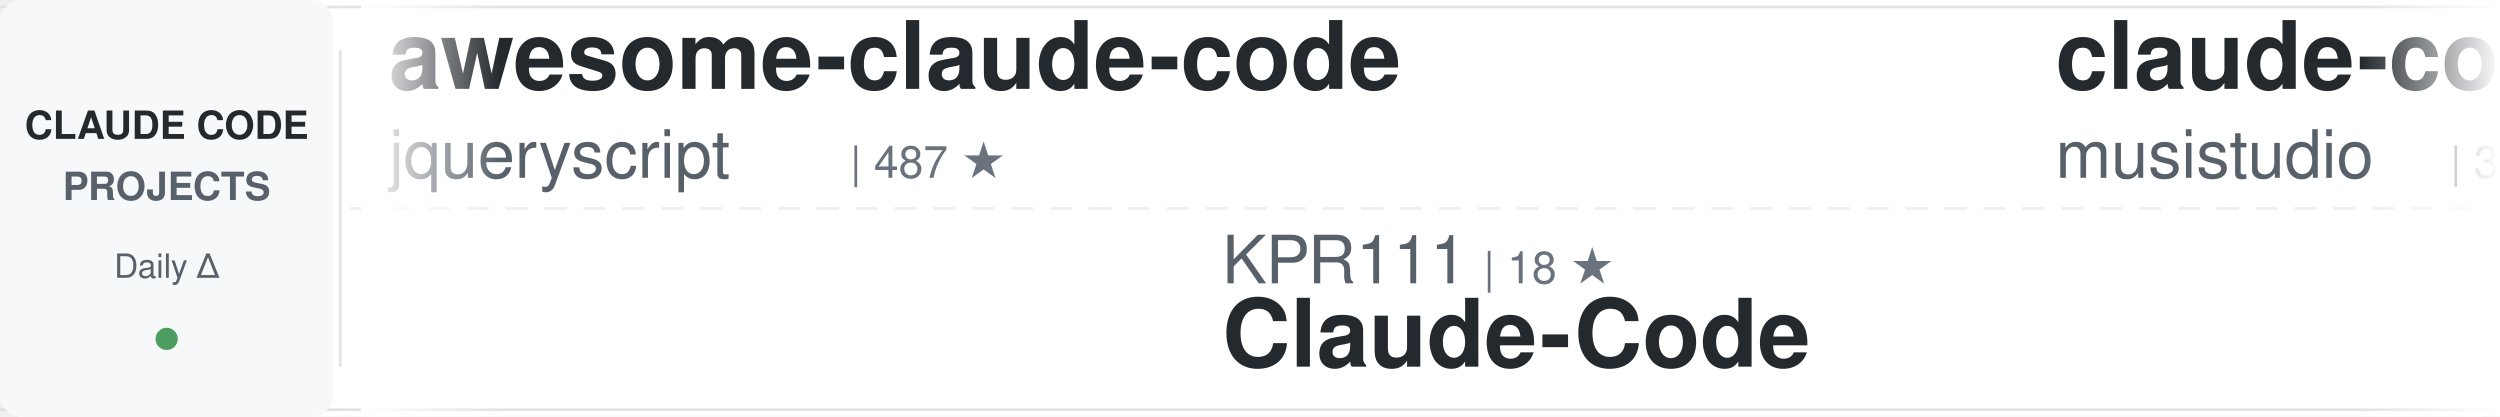
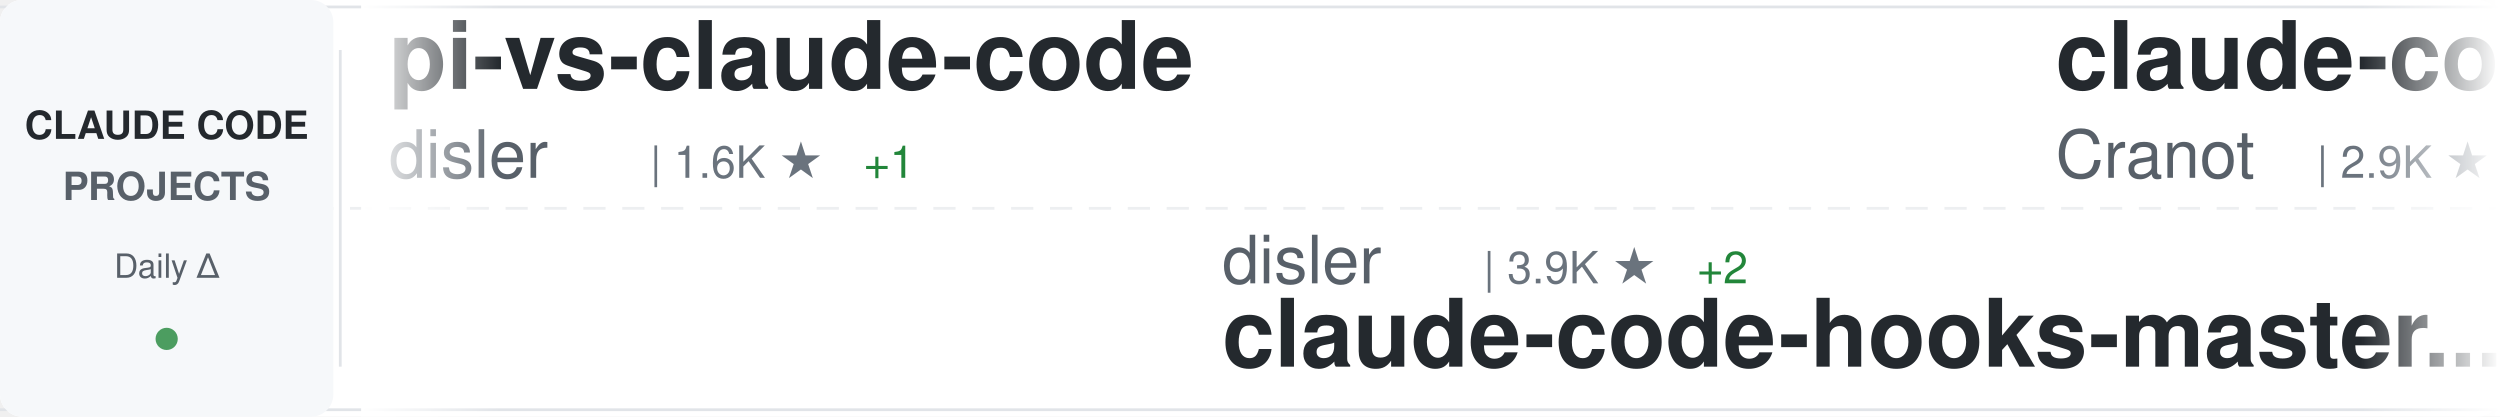
<svg xmlns="http://www.w3.org/2000/svg" width="900" height="150">
  <defs>
    <linearGradient id="awesomeLeftFade" x1="0%" y1="0%" x2="100%" y2="0%">
      <stop offset="0%" style="stop-color:#ffffff;stop-opacity:1" />
      <stop offset="100%" style="stop-color:#ffffff;stop-opacity:0" />
    </linearGradient>
    <linearGradient id="awesomeRightFade" x1="0%" y1="0%" x2="100%" y2="0%">
      <stop offset="0%" style="stop-color:#ffffff;stop-opacity:0" />
      <stop offset="100%" style="stop-color:#ffffff;stop-opacity:1" />
    </linearGradient>
  </defs>
  <rect width="900" height="150" fill="#ffffff" rx="8" />
  <rect x="0" y="2" width="900" height="1" fill="#e1e4e8" />
  <rect x="0" y="147" width="900" height="1" fill="#e1e4e8" />
  <line x1="0" y1="75" x2="900" y2="75" stroke="#e1e4e8" stroke-width="1" stroke-dasharray="8 6" opacity="0.6" />
  <rect x="0" y="0" width="120" height="150" fill="#f6f8fa" rx="8" />
  <text x="60" y="50" font-family="-apple-system, BlinkMacSystemFont, 'Segoe UI', Helvetica, Arial, sans-serif" font-size="14" font-weight="600" fill="#24292e" text-anchor="middle">CLAUDE CODE</text>
  <text x="60" y="72" font-family="-apple-system, BlinkMacSystemFont, 'Segoe UI', Helvetica, Arial, sans-serif" font-size="14" font-weight="600" fill="#586069" text-anchor="middle">PROJECTS</text>
  <text x="60" y="100" font-family="-apple-system, BlinkMacSystemFont, 'Segoe UI', Helvetica, Arial, sans-serif" font-size="12" font-weight="500" fill="#586069" text-anchor="middle">Daily Δ</text>
  <circle cx="60" cy="122" r="4" fill="#22863a" opacity="0.8" />
  <rect x="122" y="18" width="1" height="114" fill="#e1e4e8" />
  <clipPath id="awesomeTickerClip">
    <rect x="130" y="0" width="770" height="150" />
  </clipPath>
  <g clip-path="url(#awesomeTickerClip)">
    <g id="awesomeTickerItems">
      <animateTransform attributeName="transform" attributeType="XML" type="translate" from="0 0" to="-3000 0" dur="54s" repeatCount="indefinite" />
      <g transform="translate(0, 0)">
-         <text x="140" y="32" font-family="-apple-system, BlinkMacSystemFont, 'Segoe UI', Helvetica, Arial, sans-serif" font-size="34" font-weight="600" fill="#24292e">awesome-claude-code</text>
-         <text x="140" y="64" font-family="-apple-system, BlinkMacSystemFont, 'Segoe UI', Helvetica, Arial, sans-serif" font-size="24" font-weight="400" fill="#586069">jqueryscript</text>
-         <text x="306" y="64" font-family="-apple-system, BlinkMacSystemFont, 'Segoe UI', Helvetica, Arial, sans-serif" font-size="16" font-weight="500" fill="#6a737d">| 487 ★</text>
+         <text x="140" y="32" font-family="-apple-system, BlinkMacSystemFont, 'Segoe UI', Helvetica, Arial, sans-serif" font-size="34" font-weight="600" fill="#24292e">pi-vs-claude-code</text>
+         <text x="140" y="64" font-family="-apple-system, BlinkMacSystemFont, 'Segoe UI', Helvetica, Arial, sans-serif" font-size="24" font-weight="400" fill="#586069">disler</text>
+         <text x="234" y="64" font-family="-apple-system, BlinkMacSystemFont, 'Segoe UI', Helvetica, Arial, sans-serif" font-size="16" font-weight="500" fill="#6a737d">| 1.6K ★</text>
+         <text x="311" y="64" font-family="-apple-system, BlinkMacSystemFont, 'Segoe UI', Helvetica, Arial, sans-serif" font-size="16" font-weight="500" fill="#22863a"> +1</text>
      </g>
      <g transform="translate(300, 0)">
-         <text x="140" y="102" font-family="-apple-system, BlinkMacSystemFont, 'Segoe UI', Helvetica, Arial, sans-serif" font-size="24" font-weight="400" fill="#586069">KPR111</text>
-         <text x="234" y="102" font-family="-apple-system, BlinkMacSystemFont, 'Segoe UI', Helvetica, Arial, sans-serif" font-size="16" font-weight="500" fill="#6a737d">| 18 ★</text>
-         <text x="140" y="132" font-family="-apple-system, BlinkMacSystemFont, 'Segoe UI', Helvetica, Arial, sans-serif" font-size="34" font-weight="600" fill="#24292e">Claude-Code</text>
+         <text x="140" y="102" font-family="-apple-system, BlinkMacSystemFont, 'Segoe UI', Helvetica, Arial, sans-serif" font-size="24" font-weight="400" fill="#586069">disler</text>
+         <text x="234" y="102" font-family="-apple-system, BlinkMacSystemFont, 'Segoe UI', Helvetica, Arial, sans-serif" font-size="16" font-weight="500" fill="#6a737d">| 3.9K ★</text>
+         <text x="311" y="102" font-family="-apple-system, BlinkMacSystemFont, 'Segoe UI', Helvetica, Arial, sans-serif" font-size="16" font-weight="500" fill="#22863a"> +2</text>
+         <text x="140" y="132" font-family="-apple-system, BlinkMacSystemFont, 'Segoe UI', Helvetica, Arial, sans-serif" font-size="34" font-weight="600" fill="#24292e">claude-code-hooks-master...</text>
      </g>
      <g transform="translate(600, 0)">
-         <text x="140" y="32" font-family="-apple-system, BlinkMacSystemFont, 'Segoe UI', Helvetica, Arial, sans-serif" font-size="34" font-weight="600" fill="#24292e">claude-code-router</text>
-         <text x="140" y="64" font-family="-apple-system, BlinkMacSystemFont, 'Segoe UI', Helvetica, Arial, sans-serif" font-size="24" font-weight="400" fill="#586069">musistudio</text>
-         <text x="282" y="64" font-family="-apple-system, BlinkMacSystemFont, 'Segoe UI', Helvetica, Arial, sans-serif" font-size="16" font-weight="500" fill="#6a737d">| 36.4K ★</text>
-         <text x="368" y="64" font-family="-apple-system, BlinkMacSystemFont, 'Segoe UI', Helvetica, Arial, sans-serif" font-size="16" font-weight="500" fill="#22863a"> +3</text>
-       </g>
-       <g transform="translate(900, 0)">
-         <text x="140" y="102" font-family="-apple-system, BlinkMacSystemFont, 'Segoe UI', Helvetica, Arial, sans-serif" font-size="24" font-weight="400" fill="#586069">anthropics</text>
-         <text x="282" y="102" font-family="-apple-system, BlinkMacSystemFont, 'Segoe UI', Helvetica, Arial, sans-serif" font-size="16" font-weight="500" fill="#6a737d">| 8.5K ★</text>
-         <text x="140" y="132" font-family="-apple-system, BlinkMacSystemFont, 'Segoe UI', Helvetica, Arial, sans-serif" font-size="34" font-weight="600" fill="#24292e">claude-code-action</text>
-       </g>
-       <g transform="translate(1200, 0)">
-         <text x="140" y="32" font-family="-apple-system, BlinkMacSystemFont, 'Segoe UI', Helvetica, Arial, sans-serif" font-size="34" font-weight="600" fill="#24292e">claude-code-sourcemap</text>
-         <text x="140" y="64" font-family="-apple-system, BlinkMacSystemFont, 'Segoe UI', Helvetica, Arial, sans-serif" font-size="24" font-weight="400" fill="#586069">ChinaSiro</text>
-         <text x="270" y="64" font-family="-apple-system, BlinkMacSystemFont, 'Segoe UI', Helvetica, Arial, sans-serif" font-size="16" font-weight="500" fill="#6a737d">| 9.6K ★</text>
-       </g>
-       <g transform="translate(1500, 0)">
-         <text x="140" y="102" font-family="-apple-system, BlinkMacSystemFont, 'Segoe UI', Helvetica, Arial, sans-serif" font-size="24" font-weight="400" fill="#586069">digitalsamba</text>
-         <text x="306" y="102" font-family="-apple-system, BlinkMacSystemFont, 'Segoe UI', Helvetica, Arial, sans-serif" font-size="16" font-weight="500" fill="#6a737d">| 1.9K ★</text>
-         <text x="140" y="132" font-family="-apple-system, BlinkMacSystemFont, 'Segoe UI', Helvetica, Arial, sans-serif" font-size="34" font-weight="600" fill="#24292e">claude-code-video-toolki...</text>
-       </g>
-       <g transform="translate(1800, 0)">
-         <text x="140" y="32" font-family="-apple-system, BlinkMacSystemFont, 'Segoe UI', Helvetica, Arial, sans-serif" font-size="34" font-weight="600" fill="#24292e">claude-code-source-build</text>
-         <text x="140" y="64" font-family="-apple-system, BlinkMacSystemFont, 'Segoe UI', Helvetica, Arial, sans-serif" font-size="24" font-weight="400" fill="#586069">andrew-kramer-inno</text>
-         <text x="378" y="64" font-family="-apple-system, BlinkMacSystemFont, 'Segoe UI', Helvetica, Arial, sans-serif" font-size="16" font-weight="500" fill="#6a737d">| 593 ★</text>
-       </g>
-       <g transform="translate(2100, 0)">
-         <text x="140" y="102" font-family="-apple-system, BlinkMacSystemFont, 'Segoe UI', Helvetica, Arial, sans-serif" font-size="24" font-weight="400" fill="#586069">AprilNEA</text>
-         <text x="258" y="102" font-family="-apple-system, BlinkMacSystemFont, 'Segoe UI', Helvetica, Arial, sans-serif" font-size="16" font-weight="500" fill="#6a737d">| 394 ★</text>
-         <text x="140" y="132" font-family="-apple-system, BlinkMacSystemFont, 'Segoe UI', Helvetica, Arial, sans-serif" font-size="34" font-weight="600" fill="#24292e">claude-code-source</text>
-       </g>
-       <g transform="translate(2400, 0)">
        <text x="140" y="32" font-family="-apple-system, BlinkMacSystemFont, 'Segoe UI', Helvetica, Arial, sans-serif" font-size="34" font-weight="600" fill="#24292e">claude-code-guide</text>
        <text x="140" y="64" font-family="-apple-system, BlinkMacSystemFont, 'Segoe UI', Helvetica, Arial, sans-serif" font-size="24" font-weight="400" fill="#586069">Cranot</text>
        <text x="234" y="64" font-family="-apple-system, BlinkMacSystemFont, 'Segoe UI', Helvetica, Arial, sans-serif" font-size="16" font-weight="500" fill="#6a737d">| 2.9K ★</text>
      </g>
+       <g transform="translate(900, 0)">
+         <text x="140" y="102" font-family="-apple-system, BlinkMacSystemFont, 'Segoe UI', Helvetica, Arial, sans-serif" font-size="24" font-weight="400" fill="#586069">Windy3f3f3f3f</text>
+         <text x="318" y="102" font-family="-apple-system, BlinkMacSystemFont, 'Segoe UI', Helvetica, Arial, sans-serif" font-size="16" font-weight="500" fill="#6a737d">| 2.5K ★</text>
+         <text x="395" y="102" font-family="-apple-system, BlinkMacSystemFont, 'Segoe UI', Helvetica, Arial, sans-serif" font-size="16" font-weight="500" fill="#22863a"> +1</text>
+         <text x="140" y="132" font-family="-apple-system, BlinkMacSystemFont, 'Segoe UI', Helvetica, Arial, sans-serif" font-size="34" font-weight="600" fill="#24292e">claude-code-from-scratch</text>
+       </g>
+       <g transform="translate(1200, 0)">
+         <text x="140" y="32" font-family="-apple-system, BlinkMacSystemFont, 'Segoe UI', Helvetica, Arial, sans-serif" font-size="34" font-weight="600" fill="#24292e">collection-claude-code-s...</text>
+         <text x="140" y="64" font-family="-apple-system, BlinkMacSystemFont, 'Segoe UI', Helvetica, Arial, sans-serif" font-size="24" font-weight="400" fill="#586069">chauncygu</text>
+         <text x="270" y="64" font-family="-apple-system, BlinkMacSystemFont, 'Segoe UI', Helvetica, Arial, sans-serif" font-size="16" font-weight="500" fill="#6a737d">| 2.8K ★</text>
+         <text x="347" y="64" font-family="-apple-system, BlinkMacSystemFont, 'Segoe UI', Helvetica, Arial, sans-serif" font-size="16" font-weight="500" fill="#22863a"> +1</text>
+       </g>
+       <g transform="translate(1500, 0)">
+         <text x="140" y="102" font-family="-apple-system, BlinkMacSystemFont, 'Segoe UI', Helvetica, Arial, sans-serif" font-size="24" font-weight="400" fill="#586069">repowise-dev</text>
+         <text x="306" y="102" font-family="-apple-system, BlinkMacSystemFont, 'Segoe UI', Helvetica, Arial, sans-serif" font-size="16" font-weight="500" fill="#6a737d">| 1.2K ★</text>
+         <text x="140" y="132" font-family="-apple-system, BlinkMacSystemFont, 'Segoe UI', Helvetica, Arial, sans-serif" font-size="34" font-weight="600" fill="#24292e">claude-code-prompts</text>
+       </g>
+       <g transform="translate(1800, 0)">
+         <text x="140" y="32" font-family="-apple-system, BlinkMacSystemFont, 'Segoe UI', Helvetica, Arial, sans-serif" font-size="34" font-weight="600" fill="#24292e">claude-code-security-rev...</text>
+         <text x="140" y="64" font-family="-apple-system, BlinkMacSystemFont, 'Segoe UI', Helvetica, Arial, sans-serif" font-size="24" font-weight="400" fill="#586069">anthropics</text>
+         <text x="282" y="64" font-family="-apple-system, BlinkMacSystemFont, 'Segoe UI', Helvetica, Arial, sans-serif" font-size="16" font-weight="500" fill="#6a737d">| 5.8K ★</text>
+       </g>
+       <g transform="translate(2100, 0)">
+         <text x="140" y="102" font-family="-apple-system, BlinkMacSystemFont, 'Segoe UI', Helvetica, Arial, sans-serif" font-size="24" font-weight="400" fill="#586069">kodu-ai</text>
+         <text x="246" y="102" font-family="-apple-system, BlinkMacSystemFont, 'Segoe UI', Helvetica, Arial, sans-serif" font-size="16" font-weight="500" fill="#6a737d">| 5.2K ★</text>
+         <text x="140" y="132" font-family="-apple-system, BlinkMacSystemFont, 'Segoe UI', Helvetica, Arial, sans-serif" font-size="34" font-weight="600" fill="#24292e">claude-coder</text>
+       </g>
+       <g transform="translate(2400, 0)">
+         <text x="140" y="32" font-family="-apple-system, BlinkMacSystemFont, 'Segoe UI', Helvetica, Arial, sans-serif" font-size="34" font-weight="600" fill="#24292e">claude-code-source</text>
+         <text x="140" y="64" font-family="-apple-system, BlinkMacSystemFont, 'Segoe UI', Helvetica, Arial, sans-serif" font-size="24" font-weight="400" fill="#586069">AprilNEA</text>
+         <text x="258" y="64" font-family="-apple-system, BlinkMacSystemFont, 'Segoe UI', Helvetica, Arial, sans-serif" font-size="16" font-weight="500" fill="#6a737d">| 394 ★</text>
+       </g>
      <g transform="translate(2700, 0)">
        <text x="140" y="102" font-family="-apple-system, BlinkMacSystemFont, 'Segoe UI', Helvetica, Arial, sans-serif" font-size="24" font-weight="400" fill="#586069">anthropics</text>
-         <text x="282" y="102" font-family="-apple-system, BlinkMacSystemFont, 'Segoe UI', Helvetica, Arial, sans-serif" font-size="16" font-weight="500" fill="#6a737d">| 936 ★</text>
-         <text x="140" y="132" font-family="-apple-system, BlinkMacSystemFont, 'Segoe UI', Helvetica, Arial, sans-serif" font-size="34" font-weight="600" fill="#24292e">claude-code-base-action</text>
+         <text x="282" y="102" font-family="-apple-system, BlinkMacSystemFont, 'Segoe UI', Helvetica, Arial, sans-serif" font-size="16" font-weight="500" fill="#6a737d">| 8.5K ★</text>
+         <text x="359" y="102" font-family="-apple-system, BlinkMacSystemFont, 'Segoe UI', Helvetica, Arial, sans-serif" font-size="16" font-weight="500" fill="#cb2431"> -1</text>
+         <text x="140" y="132" font-family="-apple-system, BlinkMacSystemFont, 'Segoe UI', Helvetica, Arial, sans-serif" font-size="34" font-weight="600" fill="#24292e">claude-code-action</text>
      </g>
      <g transform="translate(3000, 0)">
-         <text x="140" y="32" font-family="-apple-system, BlinkMacSystemFont, 'Segoe UI', Helvetica, Arial, sans-serif" font-size="34" font-weight="600" fill="#24292e">awesome-claude-code</text>
-         <text x="140" y="64" font-family="-apple-system, BlinkMacSystemFont, 'Segoe UI', Helvetica, Arial, sans-serif" font-size="24" font-weight="400" fill="#586069">jqueryscript</text>
-         <text x="306" y="64" font-family="-apple-system, BlinkMacSystemFont, 'Segoe UI', Helvetica, Arial, sans-serif" font-size="16" font-weight="500" fill="#6a737d">| 487 ★</text>
+         <text x="140" y="32" font-family="-apple-system, BlinkMacSystemFont, 'Segoe UI', Helvetica, Arial, sans-serif" font-size="34" font-weight="600" fill="#24292e">pi-vs-claude-code</text>
+         <text x="140" y="64" font-family="-apple-system, BlinkMacSystemFont, 'Segoe UI', Helvetica, Arial, sans-serif" font-size="24" font-weight="400" fill="#586069">disler</text>
+         <text x="234" y="64" font-family="-apple-system, BlinkMacSystemFont, 'Segoe UI', Helvetica, Arial, sans-serif" font-size="16" font-weight="500" fill="#6a737d">| 1.6K ★</text>
+         <text x="311" y="64" font-family="-apple-system, BlinkMacSystemFont, 'Segoe UI', Helvetica, Arial, sans-serif" font-size="16" font-weight="500" fill="#22863a"> +1</text>
      </g>
      <g transform="translate(3300, 0)">
-         <text x="140" y="102" font-family="-apple-system, BlinkMacSystemFont, 'Segoe UI', Helvetica, Arial, sans-serif" font-size="24" font-weight="400" fill="#586069">KPR111</text>
-         <text x="234" y="102" font-family="-apple-system, BlinkMacSystemFont, 'Segoe UI', Helvetica, Arial, sans-serif" font-size="16" font-weight="500" fill="#6a737d">| 18 ★</text>
-         <text x="140" y="132" font-family="-apple-system, BlinkMacSystemFont, 'Segoe UI', Helvetica, Arial, sans-serif" font-size="34" font-weight="600" fill="#24292e">Claude-Code</text>
+         <text x="140" y="102" font-family="-apple-system, BlinkMacSystemFont, 'Segoe UI', Helvetica, Arial, sans-serif" font-size="24" font-weight="400" fill="#586069">disler</text>
+         <text x="234" y="102" font-family="-apple-system, BlinkMacSystemFont, 'Segoe UI', Helvetica, Arial, sans-serif" font-size="16" font-weight="500" fill="#6a737d">| 3.9K ★</text>
+         <text x="311" y="102" font-family="-apple-system, BlinkMacSystemFont, 'Segoe UI', Helvetica, Arial, sans-serif" font-size="16" font-weight="500" fill="#22863a"> +2</text>
+         <text x="140" y="132" font-family="-apple-system, BlinkMacSystemFont, 'Segoe UI', Helvetica, Arial, sans-serif" font-size="34" font-weight="600" fill="#24292e">claude-code-hooks-master...</text>
      </g>
      <g transform="translate(3600, 0)">
-         <text x="140" y="32" font-family="-apple-system, BlinkMacSystemFont, 'Segoe UI', Helvetica, Arial, sans-serif" font-size="34" font-weight="600" fill="#24292e">claude-code-router</text>
-         <text x="140" y="64" font-family="-apple-system, BlinkMacSystemFont, 'Segoe UI', Helvetica, Arial, sans-serif" font-size="24" font-weight="400" fill="#586069">musistudio</text>
-         <text x="282" y="64" font-family="-apple-system, BlinkMacSystemFont, 'Segoe UI', Helvetica, Arial, sans-serif" font-size="16" font-weight="500" fill="#6a737d">| 36.4K ★</text>
-         <text x="368" y="64" font-family="-apple-system, BlinkMacSystemFont, 'Segoe UI', Helvetica, Arial, sans-serif" font-size="16" font-weight="500" fill="#22863a"> +3</text>
+         <text x="140" y="32" font-family="-apple-system, BlinkMacSystemFont, 'Segoe UI', Helvetica, Arial, sans-serif" font-size="34" font-weight="600" fill="#24292e">claude-code-guide</text>
+         <text x="140" y="64" font-family="-apple-system, BlinkMacSystemFont, 'Segoe UI', Helvetica, Arial, sans-serif" font-size="24" font-weight="400" fill="#586069">Cranot</text>
+         <text x="234" y="64" font-family="-apple-system, BlinkMacSystemFont, 'Segoe UI', Helvetica, Arial, sans-serif" font-size="16" font-weight="500" fill="#6a737d">| 2.9K ★</text>
      </g>
      <g transform="translate(3900, 0)">
-         <text x="140" y="102" font-family="-apple-system, BlinkMacSystemFont, 'Segoe UI', Helvetica, Arial, sans-serif" font-size="24" font-weight="400" fill="#586069">anthropics</text>
-         <text x="282" y="102" font-family="-apple-system, BlinkMacSystemFont, 'Segoe UI', Helvetica, Arial, sans-serif" font-size="16" font-weight="500" fill="#6a737d">| 8.5K ★</text>
-         <text x="140" y="132" font-family="-apple-system, BlinkMacSystemFont, 'Segoe UI', Helvetica, Arial, sans-serif" font-size="34" font-weight="600" fill="#24292e">claude-code-action</text>
+         <text x="140" y="102" font-family="-apple-system, BlinkMacSystemFont, 'Segoe UI', Helvetica, Arial, sans-serif" font-size="24" font-weight="400" fill="#586069">Windy3f3f3f3f</text>
+         <text x="318" y="102" font-family="-apple-system, BlinkMacSystemFont, 'Segoe UI', Helvetica, Arial, sans-serif" font-size="16" font-weight="500" fill="#6a737d">| 2.5K ★</text>
+         <text x="395" y="102" font-family="-apple-system, BlinkMacSystemFont, 'Segoe UI', Helvetica, Arial, sans-serif" font-size="16" font-weight="500" fill="#22863a"> +1</text>
+         <text x="140" y="132" font-family="-apple-system, BlinkMacSystemFont, 'Segoe UI', Helvetica, Arial, sans-serif" font-size="34" font-weight="600" fill="#24292e">claude-code-from-scratch</text>
      </g>
    </g>
  </g>
  <rect x="130" y="0" width="50" height="150" fill="url(#awesomeLeftFade)" />
  <rect x="850" y="0" width="50" height="150" fill="url(#awesomeRightFade)" />
</svg>
